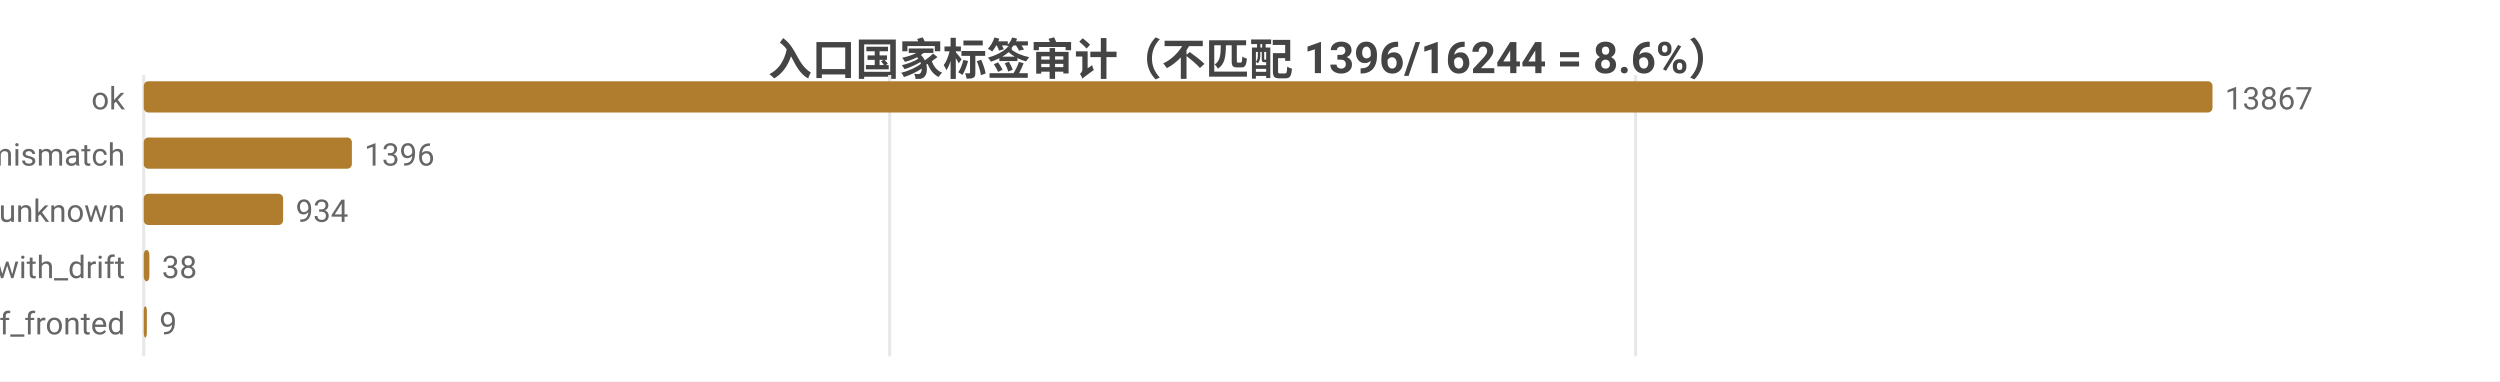
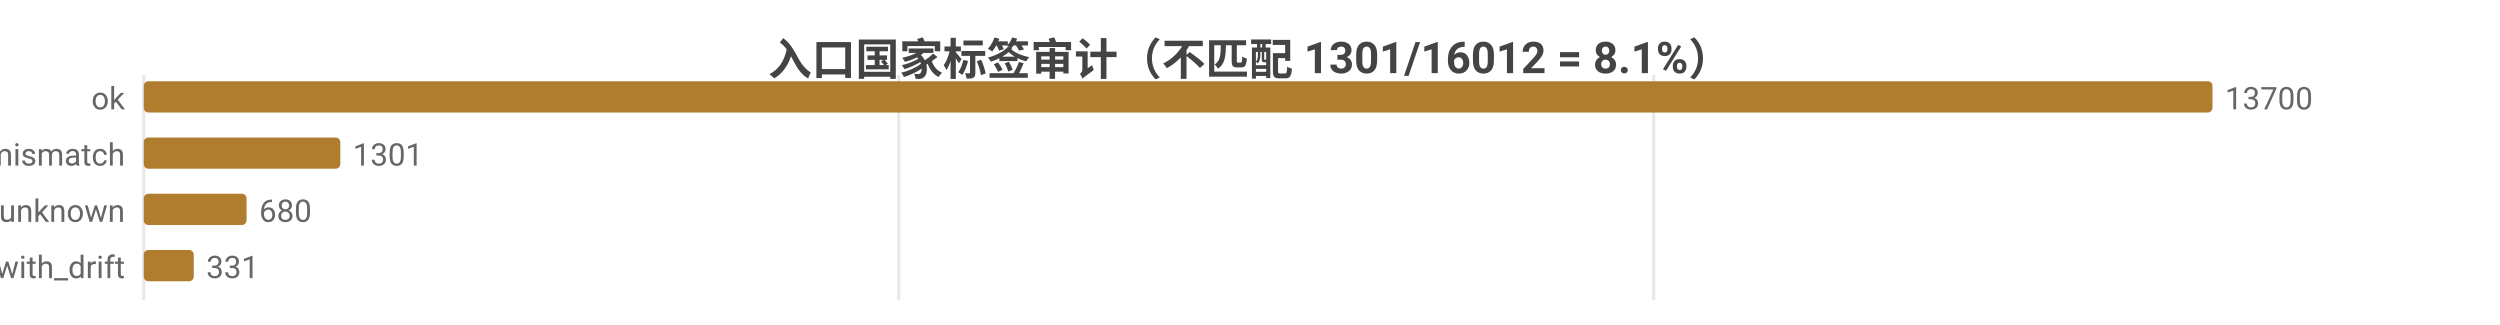
- <svg xmlns="http://www.w3.org/2000/svg" width="800" height="122" viewBox="0 0 800 122">
-   <rect width="800" height="122" fill="#ffffff" />
+ <svg xmlns="http://www.w3.org/2000/svg" width="800" height="104" viewBox="0 0 800 104">
+   <rect width="800" height="104" fill="#ffffff" />
  <style>text{font-family:system-ui,-apple-system,'Segoe UI',Roboto,'PingFang SC','Microsoft YaHei','Noto Sans CJK SC',sans-serif}.g{stroke:#e8e8e8;stroke-width:1}.a{stroke:#999;stroke-width:1}.t{font-size:10px;fill:#666}.m{font-size:10px;text-anchor:middle;fill:#666}.e{font-size:10px;text-anchor:end;fill:#666}.l{font-size:11px;fill:#333}.tt{font-size:14px;font-weight:600;text-anchor:middle;fill:#444}.em{font-size:13px;text-anchor:middle;fill:#999}</style>
-   <text class="tt" x="400.0" y="24">入口国家标签审计（不匹配 1396/16244 = 8.6%）</text>
-   <line class="g" x1="46" y1="24" x2="46" y2="114" />
-   <line class="g" x1="284.7" y1="24" x2="284.7" y2="114" />
-   <line class="g" x1="523.4" y1="24" x2="523.4" y2="114" />
+   <text class="tt" x="400.0" y="24">入口国家标签审计（不匹配 1301/16012 = 8.1%）</text>
+   <line class="g" x1="46" y1="24" x2="46" y2="96" />
+   <line class="g" x1="287.6" y1="24" x2="287.6" y2="96" />
+   <line class="g" x1="529.2" y1="24" x2="529.2" y2="96" />
  <text class="e" x="40" y="35">ok</text>
  <rect x="46" y="26" width="662" height="10" fill="#b07d2e" rx="1.5" />
-   <text class="t" x="712" y="35">13867</text>
+   <text class="t" x="712" y="35">13700</text>
  <text class="e" x="40" y="53">tag_mismatch</text>
-   <rect x="46" y="44" width="66.6" height="10" fill="#b07d2e" rx="1.5" />
-   <text class="t" x="116.6" y="53">1396</text>
+   <rect x="46" y="44" width="62.9" height="10" fill="#b07d2e" rx="1.5" />
+   <text class="t" x="112.9" y="53">1301</text>
  <text class="e" x="40" y="71">entry_unknown</text>
-   <rect x="46" y="62" width="44.6" height="10" fill="#b07d2e" rx="1.5" />
-   <text class="t" x="94.6" y="71">934</text>
+   <rect x="46" y="62" width="32.9" height="10" fill="#b07d2e" rx="1.5" />
+   <text class="t" x="82.9" y="71">680</text>
  <text class="e" x="40" y="89">ok_with_drift</text>
-   <rect x="46" y="80" width="1.8" height="10" fill="#b07d2e" rx="1.5" />
-   <text class="t" x="51.8" y="89">38</text>
-   <text class="e" x="40" y="107">cf_fronted</text>
-   <rect x="46" y="98" width="1" height="10" fill="#b07d2e" rx="1.5" />
-   <text class="t" x="51" y="107">9</text>
+   <rect x="46" y="80" width="16.0" height="10" fill="#b07d2e" rx="1.5" />
+   <text class="t" x="66.0" y="89">331</text>
</svg>
